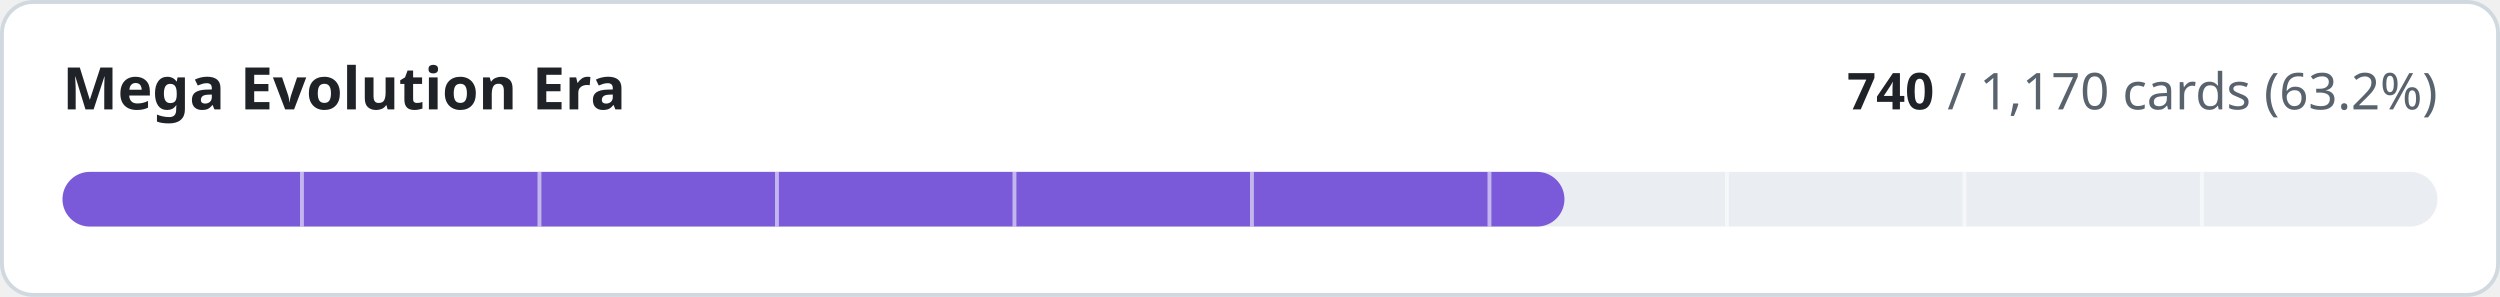
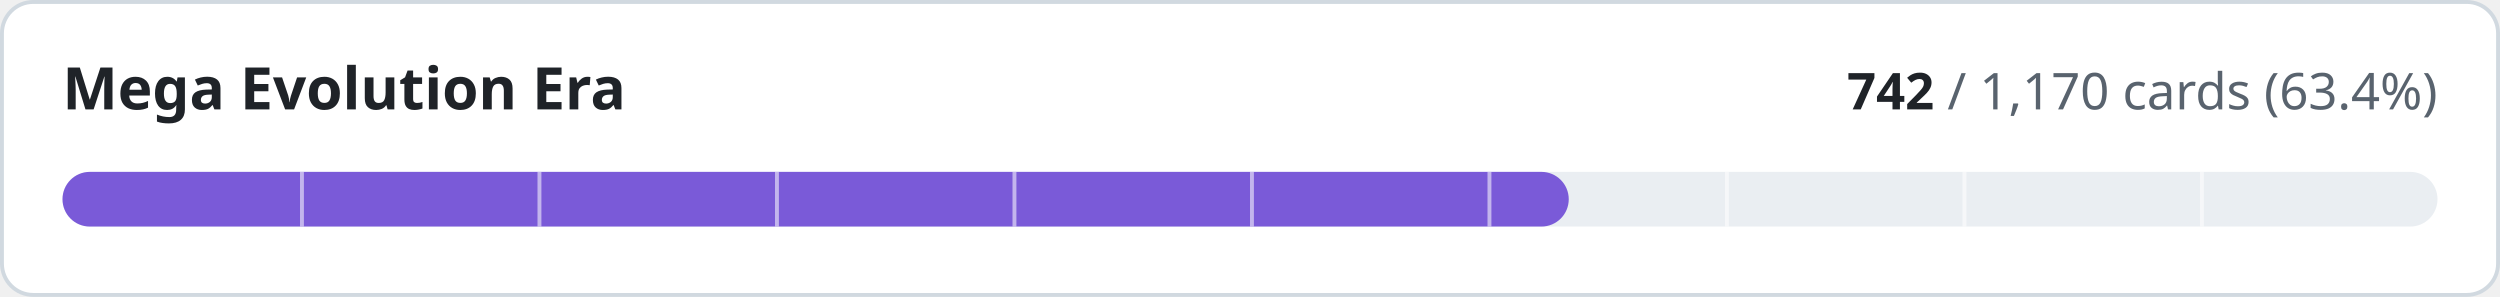
- <svg xmlns="http://www.w3.org/2000/svg" width="640" height="76" viewBox="0 0 640 76" role="img" aria-label="Mega Evolution Era: 740 of 1170 cards implemented">
+ <svg xmlns="http://www.w3.org/2000/svg" width="640" height="76" viewBox="0 0 640 76" role="img" aria-label="Mega Evolution Era: 742 of 1170 cards implemented">
  <style>
.t{fill:#1f2328}.m{fill:#59636e}.trk{fill:#eaeef2}.bd{stroke:#d1d9e0}.bg{fill:#ffffff}
@media (prefers-color-scheme:dark){.t{fill:#f0f6fc}.m{fill:#9198a1}.trk{fill:#262c36}.bd{stroke:#3d444d}.bg{fill:#0d1117}}
text{font-family:-apple-system,BlinkMacSystemFont,'Segoe UI','Noto Sans',Helvetica,Arial,sans-serif;font-variant-numeric:tabular-nums}
</style>
  <rect class="bg bd" x="0.5" y="0.5" width="639" height="75" rx="8" stroke-width="1" />
  <text class="t" x="16" y="28" font-size="15" font-weight="600">Mega Evolution Era</text>
  <text class="m" x="624" y="28" font-size="13" text-anchor="end">
-     <tspan class="t" font-weight="600">740</tspan> / 1,170 cards (63.2%)</text>
+     <tspan class="t" font-weight="600">742</tspan> / 1,170 cards (63.4%)</text>
  <rect class="trk" x="16" y="44" width="608" height="14" rx="7" />
-   <rect x="16" y="44" width="384.5" height="14" rx="7" fill="#7a5ad8" />
+   <rect x="16" y="44" width="385.6" height="14" rx="7" fill="#7a5ad8" />
  <rect x="76.8" y="44" width="1" height="14" class="bg" opacity="0.55" />
  <rect x="137.6" y="44" width="1" height="14" class="bg" opacity="0.55" />
  <rect x="198.4" y="44" width="1" height="14" class="bg" opacity="0.55" />
  <rect x="259.2" y="44" width="1" height="14" class="bg" opacity="0.55" />
  <rect x="320.0" y="44" width="1" height="14" class="bg" opacity="0.55" />
  <rect x="380.8" y="44" width="1" height="14" class="bg" opacity="0.55" />
  <rect x="441.6" y="44" width="1" height="14" class="bg" opacity="0.55" />
  <rect x="502.4" y="44" width="1" height="14" class="bg" opacity="0.55" />
  <rect x="563.2" y="44" width="1" height="14" class="bg" opacity="0.55" />
</svg>
